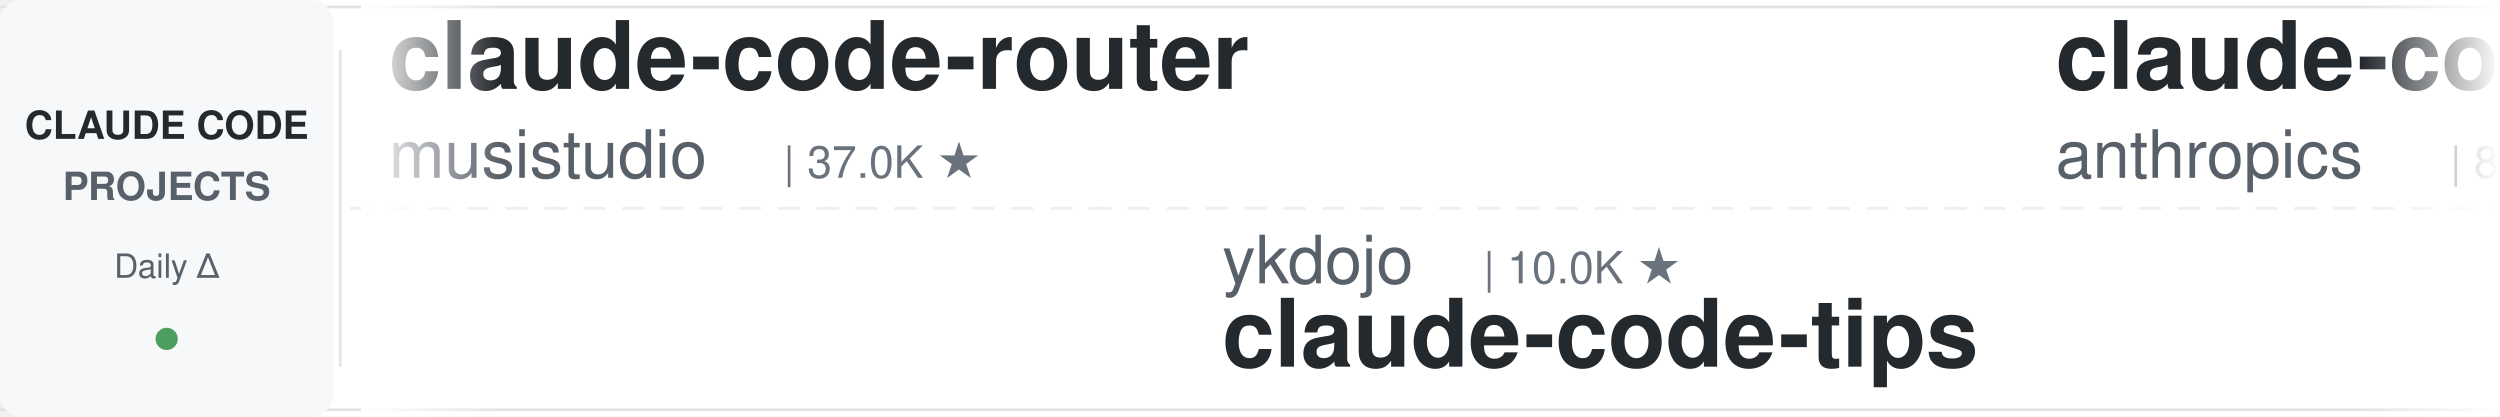
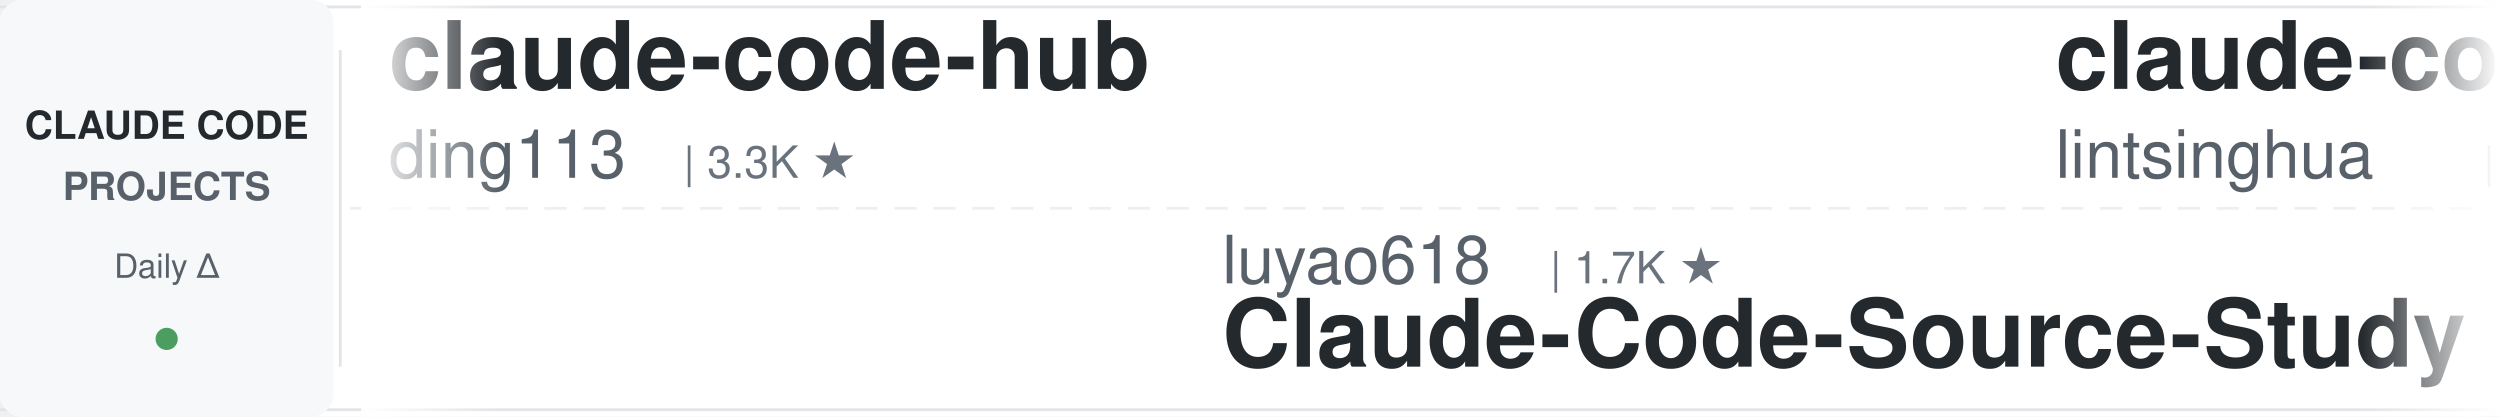
<svg xmlns="http://www.w3.org/2000/svg" width="900" height="150">
  <defs>
    <linearGradient id="leftFade" x1="0%" y1="0%" x2="100%" y2="0%">
      <stop offset="0%" style="stop-color:#ffffff;stop-opacity:1" />
      <stop offset="100%" style="stop-color:#ffffff;stop-opacity:0" />
    </linearGradient>
    <linearGradient id="rightFade" x1="0%" y1="0%" x2="100%" y2="0%">
      <stop offset="0%" style="stop-color:#ffffff;stop-opacity:0" />
      <stop offset="100%" style="stop-color:#ffffff;stop-opacity:1" />
    </linearGradient>
  </defs>
  <rect width="900" height="150" fill="#ffffff" rx="8" />
  <rect x="0" y="2" width="900" height="1" fill="#e1e4e8" />
  <rect x="0" y="147" width="900" height="1" fill="#e1e4e8" />
  <line x1="0" y1="75" x2="900" y2="75" stroke="#e1e4e8" stroke-width="1" stroke-dasharray="8 6" opacity="0.6" />
  <rect x="0" y="0" width="120" height="150" fill="#f6f8fa" rx="8" />
  <text x="60" y="50" font-family="-apple-system, BlinkMacSystemFont, 'Segoe UI', Helvetica, Arial, sans-serif" font-size="14" font-weight="600" fill="#24292e" text-anchor="middle">CLAUDE CODE</text>
  <text x="60" y="72" font-family="-apple-system, BlinkMacSystemFont, 'Segoe UI', Helvetica, Arial, sans-serif" font-size="14" font-weight="600" fill="#586069" text-anchor="middle">PROJECTS</text>
  <text x="60" y="100" font-family="-apple-system, BlinkMacSystemFont, 'Segoe UI', Helvetica, Arial, sans-serif" font-size="12" font-weight="500" fill="#586069" text-anchor="middle">Daily Δ</text>
  <circle cx="60" cy="122" r="4" fill="#22863a" opacity="0.8" />
  <rect x="122" y="18" width="1" height="114" fill="#e1e4e8" />
  <clipPath id="tickerClip">
    <rect x="130" y="0" width="770" height="150" />
  </clipPath>
  <g clip-path="url(#tickerClip)">
    <g id="tickerItems">
      <animateTransform attributeName="transform" attributeType="XML" type="translate" from="0 0" to="-3000 0" dur="54s" repeatCount="indefinite" />
      <g transform="translate(0, 0)">
-         <text x="140" y="32" font-family="-apple-system, BlinkMacSystemFont, 'Segoe UI', Helvetica, Arial, sans-serif" font-size="34" font-weight="600" fill="#24292e">claude-code-router</text>
-         <text x="140" y="64" font-family="-apple-system, BlinkMacSystemFont, 'Segoe UI', Helvetica, Arial, sans-serif" font-size="24" font-weight="400" fill="#586069">musistudio</text>
-         <text x="282" y="64" font-family="-apple-system, BlinkMacSystemFont, 'Segoe UI', Helvetica, Arial, sans-serif" font-size="16" font-weight="500" fill="#6a737d">| 37.0K ★</text>
+         <text x="140" y="32" font-family="-apple-system, BlinkMacSystemFont, 'Segoe UI', Helvetica, Arial, sans-serif" font-size="34" font-weight="600" fill="#24292e">claude-code-hub</text>
+         <text x="140" y="64" font-family="-apple-system, BlinkMacSystemFont, 'Segoe UI', Helvetica, Arial, sans-serif" font-size="24" font-weight="400" fill="#586069">ding113</text>
+         <text x="246" y="64" font-family="-apple-system, BlinkMacSystemFont, 'Segoe UI', Helvetica, Arial, sans-serif" font-size="16" font-weight="500" fill="#6a737d">| 3.3K ★</text>
      </g>
      <g transform="translate(300, 0)">
-         <text x="140" y="102" font-family="-apple-system, BlinkMacSystemFont, 'Segoe UI', Helvetica, Arial, sans-serif" font-size="24" font-weight="400" fill="#586069">ykdojo</text>
-         <text x="234" y="102" font-family="-apple-system, BlinkMacSystemFont, 'Segoe UI', Helvetica, Arial, sans-serif" font-size="16" font-weight="500" fill="#6a737d">| 10.0K ★</text>
-         <text x="140" y="132" font-family="-apple-system, BlinkMacSystemFont, 'Segoe UI', Helvetica, Arial, sans-serif" font-size="34" font-weight="600" fill="#24292e">claude-code-tips</text>
+         <text x="140" y="102" font-family="-apple-system, BlinkMacSystemFont, 'Segoe UI', Helvetica, Arial, sans-serif" font-size="24" font-weight="400" fill="#586069">luyao618</text>
+         <text x="258" y="102" font-family="-apple-system, BlinkMacSystemFont, 'Segoe UI', Helvetica, Arial, sans-serif" font-size="16" font-weight="500" fill="#6a737d">| 1.7K ★</text>
+         <text x="140" y="132" font-family="-apple-system, BlinkMacSystemFont, 'Segoe UI', Helvetica, Arial, sans-serif" font-size="34" font-weight="600" fill="#24292e">Claude-Code-Source-Study</text>
      </g>
      <g transform="translate(600, 0)">
-         <text x="140" y="32" font-family="-apple-system, BlinkMacSystemFont, 'Segoe UI', Helvetica, Arial, sans-serif" font-size="34" font-weight="600" fill="#24292e">claude-code-action</text>
-         <text x="140" y="64" font-family="-apple-system, BlinkMacSystemFont, 'Segoe UI', Helvetica, Arial, sans-serif" font-size="24" font-weight="400" fill="#586069">anthropics</text>
-         <text x="282" y="64" font-family="-apple-system, BlinkMacSystemFont, 'Segoe UI', Helvetica, Arial, sans-serif" font-size="16" font-weight="500" fill="#6a737d">| 8.8K ★</text>
+         <text x="140" y="32" font-family="-apple-system, BlinkMacSystemFont, 'Segoe UI', Helvetica, Arial, sans-serif" font-size="34" font-weight="600" fill="#24292e">claude-code-book</text>
+         <text x="140" y="64" font-family="-apple-system, BlinkMacSystemFont, 'Segoe UI', Helvetica, Arial, sans-serif" font-size="24" font-weight="400" fill="#586069">lintsinghua</text>
+         <text x="294" y="64" font-family="-apple-system, BlinkMacSystemFont, 'Segoe UI', Helvetica, Arial, sans-serif" font-size="16" font-weight="500" fill="#6a737d">| 4.2K ★</text>
      </g>
      <g transform="translate(900, 0)">
-         <text x="140" y="102" font-family="-apple-system, BlinkMacSystemFont, 'Segoe UI', Helvetica, Arial, sans-serif" font-size="24" font-weight="400" fill="#586069">huangjia2019</text>
-         <text x="306" y="102" font-family="-apple-system, BlinkMacSystemFont, 'Segoe UI', Helvetica, Arial, sans-serif" font-size="16" font-weight="500" fill="#6a737d">| 1.1K ★</text>
-         <text x="140" y="132" font-family="-apple-system, BlinkMacSystemFont, 'Segoe UI', Helvetica, Arial, sans-serif" font-size="34" font-weight="600" fill="#24292e">claude-code-engineering</text>
+         <text x="140" y="102" font-family="-apple-system, BlinkMacSystemFont, 'Segoe UI', Helvetica, Arial, sans-serif" font-size="24" font-weight="400" fill="#586069">feiskyer</text>
+         <text x="258" y="102" font-family="-apple-system, BlinkMacSystemFont, 'Segoe UI', Helvetica, Arial, sans-serif" font-size="16" font-weight="500" fill="#6a737d">| 1.6K ★</text>
+         <text x="140" y="132" font-family="-apple-system, BlinkMacSystemFont, 'Segoe UI', Helvetica, Arial, sans-serif" font-size="34" font-weight="600" fill="#24292e">claude-code-settings</text>
      </g>
      <g transform="translate(1200, 0)">
-         <text x="140" y="32" font-family="-apple-system, BlinkMacSystemFont, 'Segoe UI', Helvetica, Arial, sans-serif" font-size="34" font-weight="600" fill="#24292e">how-claude-code-works</text>
-         <text x="140" y="64" font-family="-apple-system, BlinkMacSystemFont, 'Segoe UI', Helvetica, Arial, sans-serif" font-size="24" font-weight="400" fill="#586069">Windy3f3f3f3f</text>
-         <text x="318" y="64" font-family="-apple-system, BlinkMacSystemFont, 'Segoe UI', Helvetica, Arial, sans-serif" font-size="16" font-weight="500" fill="#6a737d">| 3.6K ★</text>
+         <text x="140" y="32" font-family="-apple-system, BlinkMacSystemFont, 'Segoe UI', Helvetica, Arial, sans-serif" font-size="34" font-weight="600" fill="#24292e">claude-code-local</text>
+         <text x="140" y="64" font-family="-apple-system, BlinkMacSystemFont, 'Segoe UI', Helvetica, Arial, sans-serif" font-size="24" font-weight="400" fill="#586069">nicedreamzapp</text>
+         <text x="318" y="64" font-family="-apple-system, BlinkMacSystemFont, 'Segoe UI', Helvetica, Arial, sans-serif" font-size="16" font-weight="500" fill="#6a737d">| 3.3K ★</text>
      </g>
      <g transform="translate(1500, 0)">
-         <text x="140" y="102" font-family="-apple-system, BlinkMacSystemFont, 'Segoe UI', Helvetica, Arial, sans-serif" font-size="24" font-weight="400" fill="#586069">multica-ai</text>
-         <text x="282" y="102" font-family="-apple-system, BlinkMacSystemFont, 'Segoe UI', Helvetica, Arial, sans-serif" font-size="16" font-weight="500" fill="#6a737d">| 209.6K ★</text>
-         <text x="140" y="132" font-family="-apple-system, BlinkMacSystemFont, 'Segoe UI', Helvetica, Arial, sans-serif" font-size="34" font-weight="600" fill="#24292e">andrej-karpathy-skills</text>
+         <text x="140" y="102" font-family="-apple-system, BlinkMacSystemFont, 'Segoe UI', Helvetica, Arial, sans-serif" font-size="24" font-weight="400" fill="#586069">AprilNEA</text>
+         <text x="258" y="102" font-family="-apple-system, BlinkMacSystemFont, 'Segoe UI', Helvetica, Arial, sans-serif" font-size="16" font-weight="500" fill="#6a737d">| 392 ★</text>
+         <text x="140" y="132" font-family="-apple-system, BlinkMacSystemFont, 'Segoe UI', Helvetica, Arial, sans-serif" font-size="34" font-weight="600" fill="#24292e">claude-code-source</text>
      </g>
      <g transform="translate(1800, 0)">
-         <text x="140" y="32" font-family="-apple-system, BlinkMacSystemFont, 'Segoe UI', Helvetica, Arial, sans-serif" font-size="34" font-weight="600" fill="#24292e">claude-code-showcase</text>
-         <text x="140" y="64" font-family="-apple-system, BlinkMacSystemFont, 'Segoe UI', Helvetica, Arial, sans-serif" font-size="24" font-weight="400" fill="#586069">ChrisWiles</text>
-         <text x="282" y="64" font-family="-apple-system, BlinkMacSystemFont, 'Segoe UI', Helvetica, Arial, sans-serif" font-size="16" font-weight="500" fill="#6a737d">| 6.1K ★</text>
+         <text x="140" y="32" font-family="-apple-system, BlinkMacSystemFont, 'Segoe UI', Helvetica, Arial, sans-serif" font-size="34" font-weight="600" fill="#24292e">claude-code-guide</text>
+         <text x="140" y="64" font-family="-apple-system, BlinkMacSystemFont, 'Segoe UI', Helvetica, Arial, sans-serif" font-size="24" font-weight="400" fill="#586069">Cranot</text>
+         <text x="234" y="64" font-family="-apple-system, BlinkMacSystemFont, 'Segoe UI', Helvetica, Arial, sans-serif" font-size="16" font-weight="500" fill="#6a737d">| 2.9K ★</text>
      </g>
      <g transform="translate(2100, 0)">
-         <text x="140" y="102" font-family="-apple-system, BlinkMacSystemFont, 'Segoe UI', Helvetica, Arial, sans-serif" font-size="24" font-weight="400" fill="#586069">shareAI-lab</text>
-         <text x="294" y="102" font-family="-apple-system, BlinkMacSystemFont, 'Segoe UI', Helvetica, Arial, sans-serif" font-size="16" font-weight="500" fill="#6a737d">| 75.9K ★</text>
-         <text x="140" y="132" font-family="-apple-system, BlinkMacSystemFont, 'Segoe UI', Helvetica, Arial, sans-serif" font-size="34" font-weight="600" fill="#24292e">learn-claude-code</text>
+         <text x="140" y="102" font-family="-apple-system, BlinkMacSystemFont, 'Segoe UI', Helvetica, Arial, sans-serif" font-size="24" font-weight="400" fill="#586069">liuup</text>
+         <text x="222" y="102" font-family="-apple-system, BlinkMacSystemFont, 'Segoe UI', Helvetica, Arial, sans-serif" font-size="16" font-weight="500" fill="#6a737d">| 3.9K ★</text>
+         <text x="140" y="132" font-family="-apple-system, BlinkMacSystemFont, 'Segoe UI', Helvetica, Arial, sans-serif" font-size="34" font-weight="600" fill="#24292e">claude-code-analysis</text>
      </g>
      <g transform="translate(2400, 0)">
-         <text x="140" y="32" font-family="-apple-system, BlinkMacSystemFont, 'Segoe UI', Helvetica, Arial, sans-serif" font-size="34" font-weight="600" fill="#24292e">claude-code-templates</text>
-         <text x="140" y="64" font-family="-apple-system, BlinkMacSystemFont, 'Segoe UI', Helvetica, Arial, sans-serif" font-size="24" font-weight="400" fill="#586069">davila7</text>
-         <text x="246" y="64" font-family="-apple-system, BlinkMacSystemFont, 'Segoe UI', Helvetica, Arial, sans-serif" font-size="16" font-weight="500" fill="#6a737d">| 30.5K ★</text>
+         <text x="140" y="32" font-family="-apple-system, BlinkMacSystemFont, 'Segoe UI', Helvetica, Arial, sans-serif" font-size="34" font-weight="600" fill="#24292e">claude-code-spec-workflo...</text>
+         <text x="140" y="64" font-family="-apple-system, BlinkMacSystemFont, 'Segoe UI', Helvetica, Arial, sans-serif" font-size="24" font-weight="400" fill="#586069">Pimzino</text>
+         <text x="246" y="64" font-family="-apple-system, BlinkMacSystemFont, 'Segoe UI', Helvetica, Arial, sans-serif" font-size="16" font-weight="500" fill="#6a737d">| 3.9K ★</text>
      </g>
      <g transform="translate(2700, 0)">
-         <text x="140" y="102" font-family="-apple-system, BlinkMacSystemFont, 'Segoe UI', Helvetica, Arial, sans-serif" font-size="24" font-weight="400" fill="#586069">Piebald-AI</text>
-         <text x="282" y="102" font-family="-apple-system, BlinkMacSystemFont, 'Segoe UI', Helvetica, Arial, sans-serif" font-size="16" font-weight="500" fill="#6a737d">| 12.6K ★</text>
-         <text x="140" y="132" font-family="-apple-system, BlinkMacSystemFont, 'Segoe UI', Helvetica, Arial, sans-serif" font-size="34" font-weight="600" fill="#24292e">claude-code-system-promp...</text>
+         <text x="140" y="102" font-family="-apple-system, BlinkMacSystemFont, 'Segoe UI', Helvetica, Arial, sans-serif" font-size="24" font-weight="400" fill="#586069">krusemediallc</text>
+         <text x="318" y="102" font-family="-apple-system, BlinkMacSystemFont, 'Segoe UI', Helvetica, Arial, sans-serif" font-size="16" font-weight="500" fill="#6a737d">| 1.5K ★</text>
+         <text x="140" y="132" font-family="-apple-system, BlinkMacSystemFont, 'Segoe UI', Helvetica, Arial, sans-serif" font-size="34" font-weight="600" fill="#24292e">arcads-claude-code</text>
      </g>
      <g transform="translate(3000, 0)">
-         <text x="140" y="32" font-family="-apple-system, BlinkMacSystemFont, 'Segoe UI', Helvetica, Arial, sans-serif" font-size="34" font-weight="600" fill="#24292e">claude-code-router</text>
-         <text x="140" y="64" font-family="-apple-system, BlinkMacSystemFont, 'Segoe UI', Helvetica, Arial, sans-serif" font-size="24" font-weight="400" fill="#586069">musistudio</text>
-         <text x="282" y="64" font-family="-apple-system, BlinkMacSystemFont, 'Segoe UI', Helvetica, Arial, sans-serif" font-size="16" font-weight="500" fill="#6a737d">| 37.0K ★</text>
+         <text x="140" y="32" font-family="-apple-system, BlinkMacSystemFont, 'Segoe UI', Helvetica, Arial, sans-serif" font-size="34" font-weight="600" fill="#24292e">claude-code-hub</text>
+         <text x="140" y="64" font-family="-apple-system, BlinkMacSystemFont, 'Segoe UI', Helvetica, Arial, sans-serif" font-size="24" font-weight="400" fill="#586069">ding113</text>
+         <text x="246" y="64" font-family="-apple-system, BlinkMacSystemFont, 'Segoe UI', Helvetica, Arial, sans-serif" font-size="16" font-weight="500" fill="#6a737d">| 3.3K ★</text>
      </g>
      <g transform="translate(3300, 0)">
-         <text x="140" y="102" font-family="-apple-system, BlinkMacSystemFont, 'Segoe UI', Helvetica, Arial, sans-serif" font-size="24" font-weight="400" fill="#586069">ykdojo</text>
-         <text x="234" y="102" font-family="-apple-system, BlinkMacSystemFont, 'Segoe UI', Helvetica, Arial, sans-serif" font-size="16" font-weight="500" fill="#6a737d">| 10.0K ★</text>
-         <text x="140" y="132" font-family="-apple-system, BlinkMacSystemFont, 'Segoe UI', Helvetica, Arial, sans-serif" font-size="34" font-weight="600" fill="#24292e">claude-code-tips</text>
+         <text x="140" y="102" font-family="-apple-system, BlinkMacSystemFont, 'Segoe UI', Helvetica, Arial, sans-serif" font-size="24" font-weight="400" fill="#586069">luyao618</text>
+         <text x="258" y="102" font-family="-apple-system, BlinkMacSystemFont, 'Segoe UI', Helvetica, Arial, sans-serif" font-size="16" font-weight="500" fill="#6a737d">| 1.7K ★</text>
+         <text x="140" y="132" font-family="-apple-system, BlinkMacSystemFont, 'Segoe UI', Helvetica, Arial, sans-serif" font-size="34" font-weight="600" fill="#24292e">Claude-Code-Source-Study</text>
      </g>
      <g transform="translate(3600, 0)">
-         <text x="140" y="32" font-family="-apple-system, BlinkMacSystemFont, 'Segoe UI', Helvetica, Arial, sans-serif" font-size="34" font-weight="600" fill="#24292e">claude-code-action</text>
-         <text x="140" y="64" font-family="-apple-system, BlinkMacSystemFont, 'Segoe UI', Helvetica, Arial, sans-serif" font-size="24" font-weight="400" fill="#586069">anthropics</text>
-         <text x="282" y="64" font-family="-apple-system, BlinkMacSystemFont, 'Segoe UI', Helvetica, Arial, sans-serif" font-size="16" font-weight="500" fill="#6a737d">| 8.8K ★</text>
+         <text x="140" y="32" font-family="-apple-system, BlinkMacSystemFont, 'Segoe UI', Helvetica, Arial, sans-serif" font-size="34" font-weight="600" fill="#24292e">claude-code-book</text>
+         <text x="140" y="64" font-family="-apple-system, BlinkMacSystemFont, 'Segoe UI', Helvetica, Arial, sans-serif" font-size="24" font-weight="400" fill="#586069">lintsinghua</text>
+         <text x="294" y="64" font-family="-apple-system, BlinkMacSystemFont, 'Segoe UI', Helvetica, Arial, sans-serif" font-size="16" font-weight="500" fill="#6a737d">| 4.2K ★</text>
      </g>
      <g transform="translate(3900, 0)">
-         <text x="140" y="102" font-family="-apple-system, BlinkMacSystemFont, 'Segoe UI', Helvetica, Arial, sans-serif" font-size="24" font-weight="400" fill="#586069">huangjia2019</text>
-         <text x="306" y="102" font-family="-apple-system, BlinkMacSystemFont, 'Segoe UI', Helvetica, Arial, sans-serif" font-size="16" font-weight="500" fill="#6a737d">| 1.1K ★</text>
-         <text x="140" y="132" font-family="-apple-system, BlinkMacSystemFont, 'Segoe UI', Helvetica, Arial, sans-serif" font-size="34" font-weight="600" fill="#24292e">claude-code-engineering</text>
+         <text x="140" y="102" font-family="-apple-system, BlinkMacSystemFont, 'Segoe UI', Helvetica, Arial, sans-serif" font-size="24" font-weight="400" fill="#586069">feiskyer</text>
+         <text x="258" y="102" font-family="-apple-system, BlinkMacSystemFont, 'Segoe UI', Helvetica, Arial, sans-serif" font-size="16" font-weight="500" fill="#6a737d">| 1.6K ★</text>
+         <text x="140" y="132" font-family="-apple-system, BlinkMacSystemFont, 'Segoe UI', Helvetica, Arial, sans-serif" font-size="34" font-weight="600" fill="#24292e">claude-code-settings</text>
      </g>
    </g>
  </g>
  <rect x="130" y="0" width="50" height="150" fill="url(#leftFade)" />
  <rect x="850" y="0" width="50" height="150" fill="url(#rightFade)" />
</svg>
